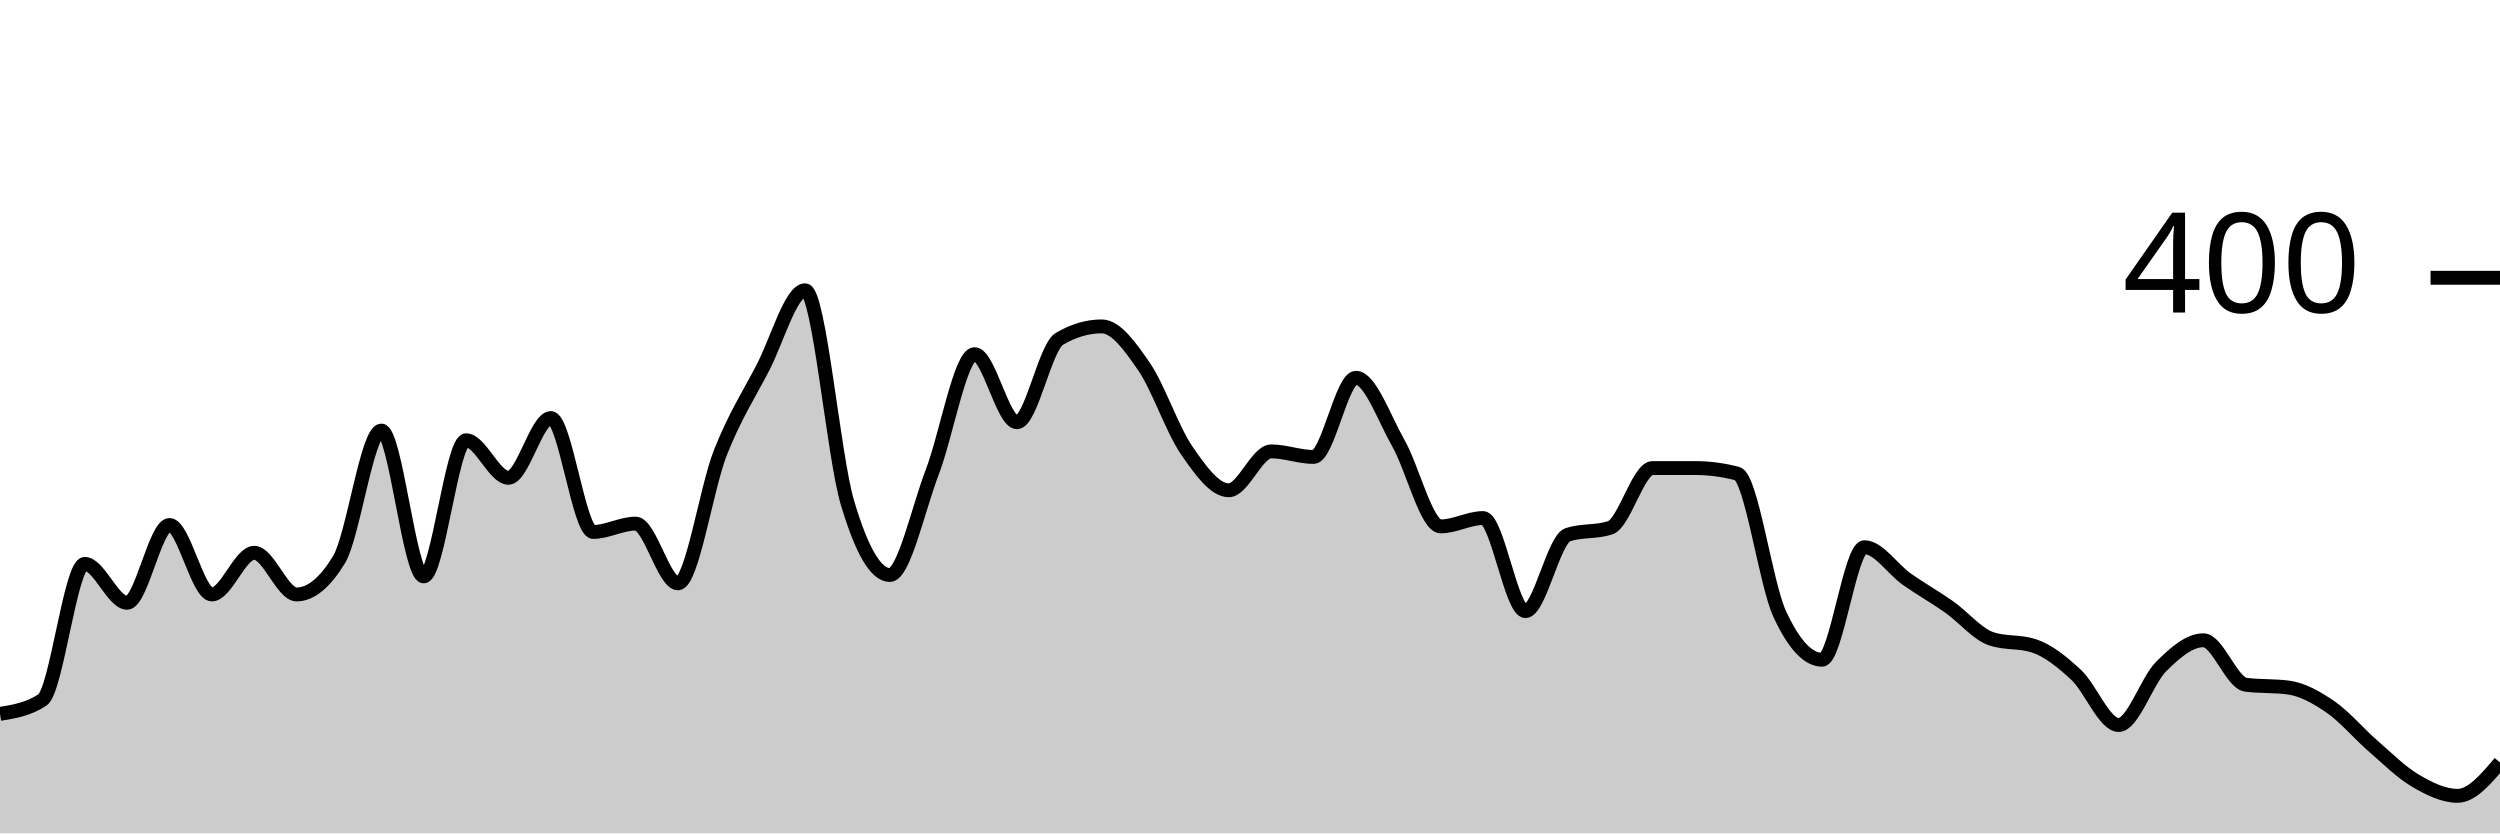
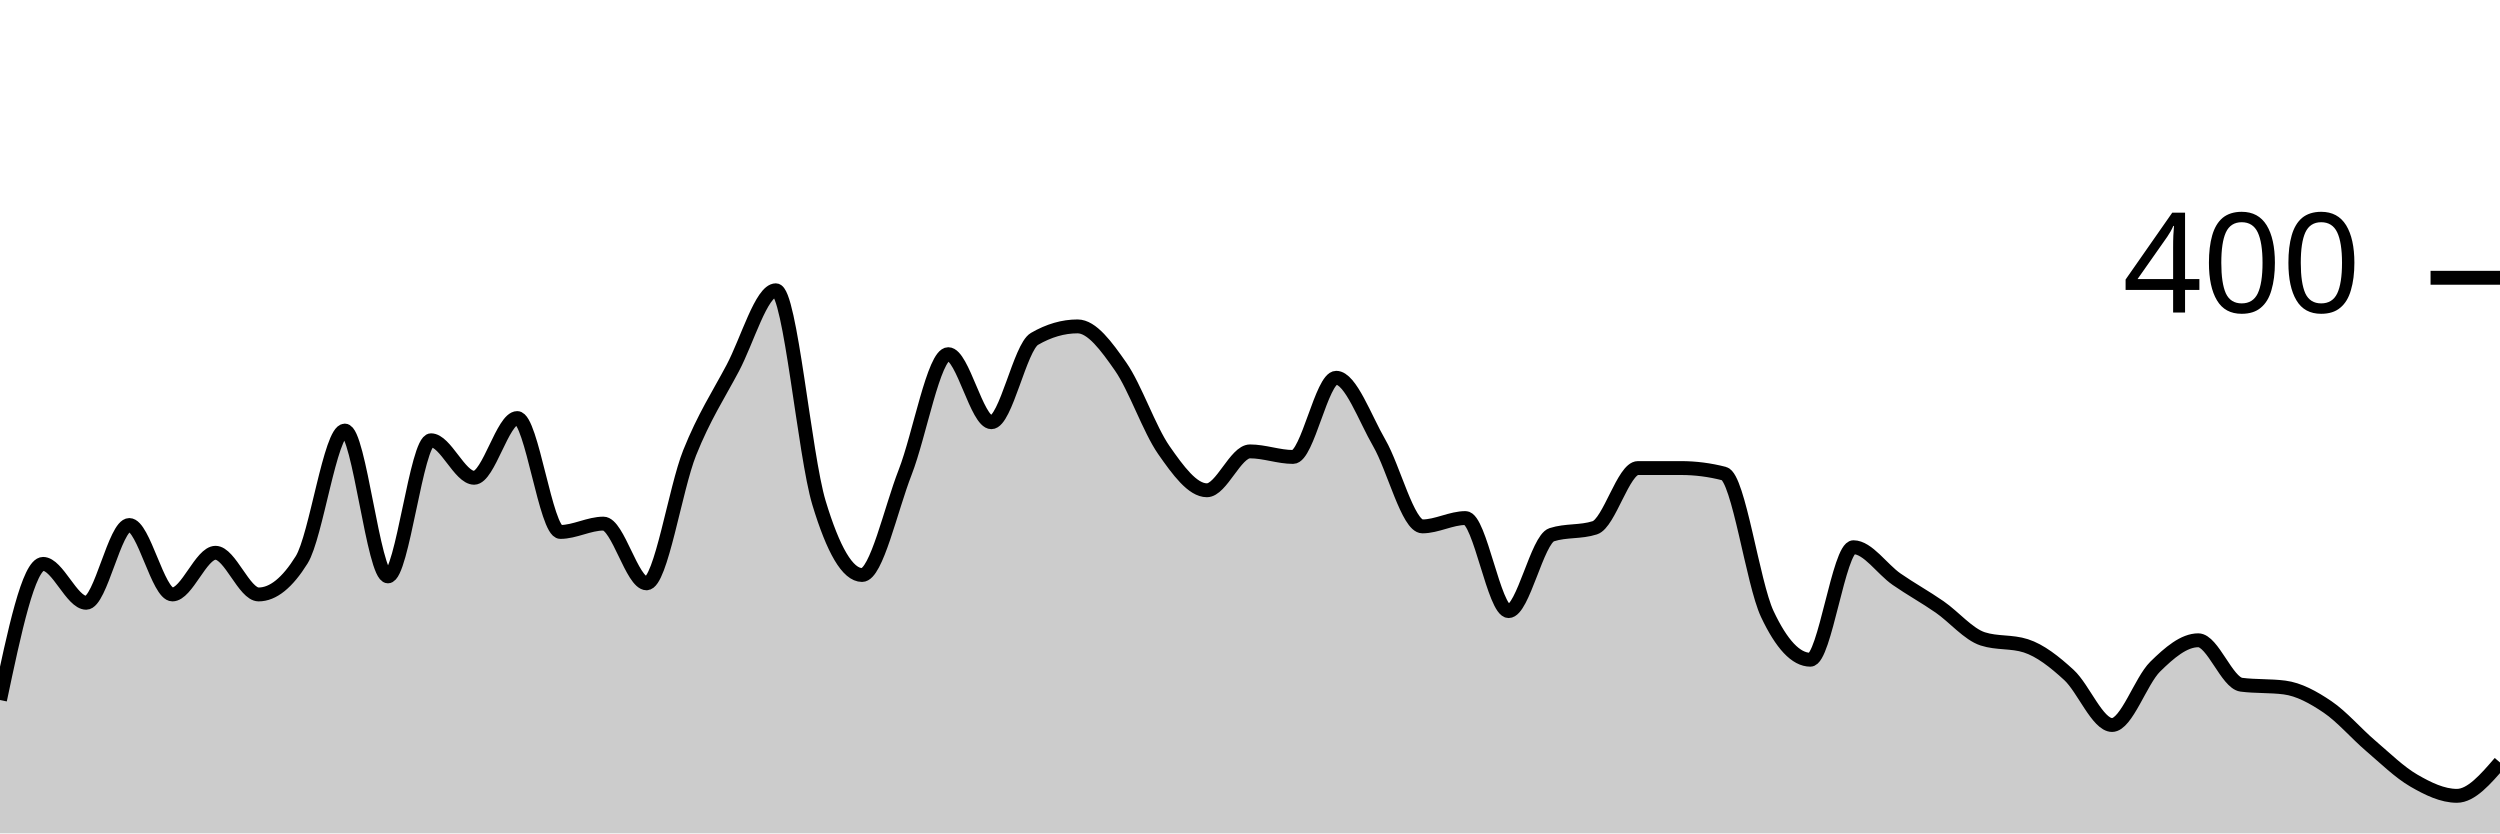
<svg xmlns="http://www.w3.org/2000/svg" viewBox="0 0 180 60">
  <g transform="translate(0,20)">
-     <path class="area" fill="rgba(0, 0, 0, 0.2)" d="M0,31.4C1.017,31.233,2.034,31.067,3.051,30.4C4.068,29.733,5.085,20.6,6.102,20.6C7.119,20.6,8.136,23.4,9.153,23.4C10.169,23.4,11.186,17.8,12.203,17.8C13.22,17.8,14.237,22.8,15.254,22.8C16.271,22.8,17.288,19.8,18.305,19.8C19.322,19.8,20.339,22.8,21.356,22.8C22.373,22.8,23.39,21.967,24.407,20.3C25.424,18.633,26.441,11,27.458,11C28.475,11,29.492,21.5,30.508,21.5C31.525,21.5,32.542,11.7,33.559,11.7C34.576,11.7,35.593,14.4,36.61,14.4C37.627,14.4,38.644,10.1,39.661,10.1C40.678,10.1,41.695,18.3,42.712,18.3C43.729,18.3,44.746,17.7,45.763,17.7C46.78,17.7,47.797,22,48.814,22C49.831,22,50.847,15.183,51.864,12.6C52.881,10.017,53.898,8.45,54.915,6.5C55.932,4.55,56.949,0.9,57.966,0.9C58.983,0.9,60,12.783,61.017,16.2C62.034,19.617,63.051,21.4,64.068,21.4C65.085,21.4,66.102,16.65,67.119,14C68.136,11.35,69.153,5.5,70.169,5.5C71.186,5.5,72.203,10.4,73.22,10.4C74.237,10.4,75.254,5,76.271,4.4C77.288,3.8,78.305,3.5,79.322,3.5C80.339,3.5,81.356,4.917,82.373,6.4C83.39,7.883,84.407,10.917,85.424,12.4C86.441,13.883,87.458,15.3,88.475,15.3C89.492,15.3,90.508,12.5,91.525,12.5C92.542,12.5,93.559,12.9,94.576,12.9C95.593,12.9,96.61,7.2,97.627,7.2C98.644,7.2,99.661,10.117,100.678,11.9C101.695,13.683,102.712,17.9,103.729,17.9C104.746,17.9,105.763,17.3,106.78,17.3C107.797,17.3,108.814,24,109.831,24C110.847,24,111.864,18.833,112.881,18.5C113.898,18.167,114.915,18.333,115.932,18C116.949,17.667,117.966,13.7,118.983,13.7C120,13.7,121.017,13.7,122.034,13.7C123.051,13.7,124.068,13.833,125.085,14.1C126.102,14.367,127.119,22,128.136,24.2C129.153,26.4,130.169,27.5,131.186,27.5C132.203,27.5,133.22,19.4,134.237,19.4C135.254,19.4,136.271,20.983,137.288,21.7C138.305,22.417,139.322,22.983,140.339,23.7C141.356,24.417,142.373,25.667,143.39,26C144.407,26.333,145.424,26.167,146.441,26.5C147.458,26.833,148.475,27.65,149.492,28.6C150.508,29.55,151.525,32.2,152.542,32.2C153.559,32.2,154.576,29.017,155.593,28C156.61,26.983,157.627,26.1,158.644,26.1C159.661,26.1,160.678,29.167,161.695,29.3C162.712,29.433,163.729,29.367,164.746,29.5C165.763,29.633,166.78,30.2,167.797,30.9C168.814,31.6,169.831,32.817,170.847,33.7C171.864,34.583,172.881,35.6,173.898,36.2C174.915,36.8,175.932,37.3,176.949,37.3C177.966,37.3,178.983,36.1,180,34.9L180,40C178.983,40,177.966,40,176.949,40C175.932,40,174.915,40,173.898,40C172.881,40,171.864,40,170.847,40C169.831,40,168.814,40,167.797,40C166.78,40,165.763,40,164.746,40C163.729,40,162.712,40,161.695,40C160.678,40,159.661,40,158.644,40C157.627,40,156.61,40,155.593,40C154.576,40,153.559,40,152.542,40C151.525,40,150.508,40,149.492,40C148.475,40,147.458,40,146.441,40C145.424,40,144.407,40,143.39,40C142.373,40,141.356,40,140.339,40C139.322,40,138.305,40,137.288,40C136.271,40,135.254,40,134.237,40C133.22,40,132.203,40,131.186,40C130.169,40,129.153,40,128.136,40C127.119,40,126.102,40,125.085,40C124.068,40,123.051,40,122.034,40C121.017,40,120,40,118.983,40C117.966,40,116.949,40,115.932,40C114.915,40,113.898,40,112.881,40C111.864,40,110.847,40,109.831,40C108.814,40,107.797,40,106.78,40C105.763,40,104.746,40,103.729,40C102.712,40,101.695,40,100.678,40C99.661,40,98.644,40,97.627,40C96.61,40,95.593,40,94.576,40C93.559,40,92.542,40,91.525,40C90.508,40,89.492,40,88.475,40C87.458,40,86.441,40,85.424,40C84.407,40,83.39,40,82.373,40C81.356,40,80.339,40,79.322,40C78.305,40,77.288,40,76.271,40C75.254,40,74.237,40,73.22,40C72.203,40,71.186,40,70.169,40C69.153,40,68.136,40,67.119,40C66.102,40,65.085,40,64.068,40C63.051,40,62.034,40,61.017,40C60,40,58.983,40,57.966,40C56.949,40,55.932,40,54.915,40C53.898,40,52.881,40,51.864,40C50.847,40,49.831,40,48.814,40C47.797,40,46.78,40,45.763,40C44.746,40,43.729,40,42.712,40C41.695,40,40.678,40,39.661,40C38.644,40,37.627,40,36.61,40C35.593,40,34.576,40,33.559,40C32.542,40,31.525,40,30.508,40C29.492,40,28.475,40,27.458,40C26.441,40,25.424,40,24.407,40C23.39,40,22.373,40,21.356,40C20.339,40,19.322,40,18.305,40C17.288,40,16.271,40,15.254,40C14.237,40,13.22,40,12.203,40C11.186,40,10.169,40,9.153,40C8.136,40,7.119,40,6.102,40C5.085,40,4.068,40,3.051,40C2.034,40,1.017,40,0,40Z" />
-     <path class="line" stroke="black" fill="none" d="M0,31.4C1.017,31.233,2.034,31.067,3.051,30.4C4.068,29.733,5.085,20.6,6.102,20.6C7.119,20.6,8.136,23.4,9.153,23.4C10.169,23.4,11.186,17.8,12.203,17.8C13.22,17.8,14.237,22.8,15.254,22.8C16.271,22.8,17.288,19.8,18.305,19.8C19.322,19.8,20.339,22.8,21.356,22.8C22.373,22.8,23.39,21.967,24.407,20.3C25.424,18.633,26.441,11,27.458,11C28.475,11,29.492,21.5,30.508,21.5C31.525,21.5,32.542,11.7,33.559,11.7C34.576,11.7,35.593,14.4,36.61,14.4C37.627,14.4,38.644,10.1,39.661,10.1C40.678,10.1,41.695,18.3,42.712,18.3C43.729,18.3,44.746,17.7,45.763,17.7C46.78,17.7,47.797,22,48.814,22C49.831,22,50.847,15.183,51.864,12.6C52.881,10.017,53.898,8.45,54.915,6.5C55.932,4.55,56.949,0.9,57.966,0.9C58.983,0.9,60,12.783,61.017,16.2C62.034,19.617,63.051,21.4,64.068,21.4C65.085,21.4,66.102,16.65,67.119,14C68.136,11.35,69.153,5.5,70.169,5.5C71.186,5.5,72.203,10.4,73.22,10.4C74.237,10.4,75.254,5,76.271,4.4C77.288,3.8,78.305,3.5,79.322,3.5C80.339,3.5,81.356,4.917,82.373,6.4C83.39,7.883,84.407,10.917,85.424,12.4C86.441,13.883,87.458,15.3,88.475,15.3C89.492,15.3,90.508,12.5,91.525,12.5C92.542,12.5,93.559,12.9,94.576,12.9C95.593,12.9,96.61,7.2,97.627,7.2C98.644,7.2,99.661,10.117,100.678,11.9C101.695,13.683,102.712,17.9,103.729,17.9C104.746,17.9,105.763,17.3,106.78,17.3C107.797,17.3,108.814,24,109.831,24C110.847,24,111.864,18.833,112.881,18.5C113.898,18.167,114.915,18.333,115.932,18C116.949,17.667,117.966,13.7,118.983,13.7C120,13.7,121.017,13.7,122.034,13.7C123.051,13.7,124.068,13.833,125.085,14.1C126.102,14.367,127.119,22,128.136,24.2C129.153,26.4,130.169,27.5,131.186,27.5C132.203,27.5,133.22,19.4,134.237,19.4C135.254,19.4,136.271,20.983,137.288,21.7C138.305,22.417,139.322,22.983,140.339,23.7C141.356,24.417,142.373,25.667,143.39,26C144.407,26.333,145.424,26.167,146.441,26.5C147.458,26.833,148.475,27.65,149.492,28.6C150.508,29.55,151.525,32.2,152.542,32.2C153.559,32.2,154.576,29.017,155.593,28C156.61,26.983,157.627,26.1,158.644,26.1C159.661,26.1,160.678,29.167,161.695,29.3C162.712,29.433,163.729,29.367,164.746,29.5C165.763,29.633,166.78,30.2,167.797,30.9C168.814,31.6,169.831,32.817,170.847,33.7C171.864,34.583,172.881,35.6,173.898,36.2C174.915,36.8,175.932,37.3,176.949,37.3C177.966,37.3,178.983,36.1,180,34.9" />
+     <path class="area" fill="rgba(0, 0, 0, 0.2)" d="M0,30.4C1.034,25.5,2.069,20.6,3.103,20.6C4.138,20.6,5.172,23.4,6.207,23.4C7.241,23.4,8.276,17.8,9.31,17.8C10.345,17.8,11.379,22.8,12.414,22.8C13.448,22.8,14.483,19.8,15.517,19.8C16.552,19.8,17.586,22.8,18.621,22.8C19.655,22.8,20.69,21.967,21.724,20.3C22.759,18.633,23.793,11,24.828,11C25.862,11,26.897,21.5,27.931,21.5C28.966,21.5,30,11.7,31.034,11.7C32.069,11.7,33.103,14.4,34.138,14.4C35.172,14.4,36.207,10.1,37.241,10.1C38.276,10.1,39.31,18.3,40.345,18.3C41.379,18.3,42.414,17.7,43.448,17.7C44.483,17.7,45.517,22,46.552,22C47.586,22,48.621,15.183,49.655,12.6C50.69,10.017,51.724,8.45,52.759,6.5C53.793,4.55,54.828,0.9,55.862,0.9C56.897,0.9,57.931,12.783,58.966,16.2C60,19.617,61.034,21.4,62.069,21.4C63.103,21.4,64.138,16.65,65.172,14C66.207,11.35,67.241,5.5,68.276,5.5C69.31,5.5,70.345,10.4,71.379,10.4C72.414,10.4,73.448,5,74.483,4.4C75.517,3.8,76.552,3.5,77.586,3.5C78.621,3.5,79.655,4.917,80.69,6.4C81.724,7.883,82.759,10.917,83.793,12.4C84.828,13.883,85.862,15.3,86.897,15.3C87.931,15.3,88.966,12.5,90,12.5C91.034,12.5,92.069,12.9,93.103,12.9C94.138,12.9,95.172,7.2,96.207,7.2C97.241,7.2,98.276,10.117,99.31,11.9C100.345,13.683,101.379,17.9,102.414,17.9C103.448,17.9,104.483,17.3,105.517,17.3C106.552,17.3,107.586,24,108.621,24C109.655,24,110.69,18.833,111.724,18.5C112.759,18.167,113.793,18.333,114.828,18C115.862,17.667,116.897,13.7,117.931,13.7C118.966,13.7,120,13.7,121.034,13.7C122.069,13.7,123.103,13.833,124.138,14.1C125.172,14.367,126.207,22,127.241,24.2C128.276,26.4,129.31,27.5,130.345,27.5C131.379,27.5,132.414,19.4,133.448,19.4C134.483,19.4,135.517,20.983,136.552,21.7C137.586,22.417,138.621,22.983,139.655,23.7C140.69,24.417,141.724,25.667,142.759,26C143.793,26.333,144.828,26.167,145.862,26.5C146.897,26.833,147.931,27.65,148.966,28.6C150,29.55,151.034,32.2,152.069,32.2C153.103,32.2,154.138,29.017,155.172,28C156.207,26.983,157.241,26.1,158.276,26.1C159.31,26.1,160.345,29.167,161.379,29.3C162.414,29.433,163.448,29.367,164.483,29.5C165.517,29.633,166.552,30.2,167.586,30.9C168.621,31.6,169.655,32.817,170.69,33.7C171.724,34.583,172.759,35.6,173.793,36.2C174.828,36.8,175.862,37.3,176.897,37.3C177.931,37.3,178.966,36.1,180,34.9L180,40C178.966,40,177.931,40,176.897,40C175.862,40,174.828,40,173.793,40C172.759,40,171.724,40,170.69,40C169.655,40,168.621,40,167.586,40C166.552,40,165.517,40,164.483,40C163.448,40,162.414,40,161.379,40C160.345,40,159.31,40,158.276,40C157.241,40,156.207,40,155.172,40C154.138,40,153.103,40,152.069,40C151.034,40,150,40,148.966,40C147.931,40,146.897,40,145.862,40C144.828,40,143.793,40,142.759,40C141.724,40,140.69,40,139.655,40C138.621,40,137.586,40,136.552,40C135.517,40,134.483,40,133.448,40C132.414,40,131.379,40,130.345,40C129.31,40,128.276,40,127.241,40C126.207,40,125.172,40,124.138,40C123.103,40,122.069,40,121.034,40C120,40,118.966,40,117.931,40C116.897,40,115.862,40,114.828,40C113.793,40,112.759,40,111.724,40C110.69,40,109.655,40,108.621,40C107.586,40,106.552,40,105.517,40C104.483,40,103.448,40,102.414,40C101.379,40,100.345,40,99.31,40C98.276,40,97.241,40,96.207,40C95.172,40,94.138,40,93.103,40C92.069,40,91.034,40,90,40C88.966,40,87.931,40,86.897,40C85.862,40,84.828,40,83.793,40C82.759,40,81.724,40,80.69,40C79.655,40,78.621,40,77.586,40C76.552,40,75.517,40,74.483,40C73.448,40,72.414,40,71.379,40C70.345,40,69.31,40,68.276,40C67.241,40,66.207,40,65.172,40C64.138,40,63.103,40,62.069,40C61.034,40,60,40,58.966,40C57.931,40,56.897,40,55.862,40C54.828,40,53.793,40,52.759,40C51.724,40,50.69,40,49.655,40C48.621,40,47.586,40,46.552,40C45.517,40,44.483,40,43.448,40C42.414,40,41.379,40,40.345,40C39.31,40,38.276,40,37.241,40C36.207,40,35.172,40,34.138,40C33.103,40,32.069,40,31.034,40C30,40,28.966,40,27.931,40C26.897,40,25.862,40,24.828,40C23.793,40,22.759,40,21.724,40C20.69,40,19.655,40,18.621,40C17.586,40,16.552,40,15.517,40C14.483,40,13.448,40,12.414,40C11.379,40,10.345,40,9.31,40C8.276,40,7.241,40,6.207,40C5.172,40,4.138,40,3.103,40C2.069,40,1.034,40,0,40Z" />
+     <path class="line" stroke="black" fill="none" d="M0,30.4C1.034,25.5,2.069,20.6,3.103,20.6C4.138,20.6,5.172,23.4,6.207,23.4C7.241,23.4,8.276,17.8,9.31,17.8C10.345,17.8,11.379,22.8,12.414,22.8C13.448,22.8,14.483,19.8,15.517,19.8C16.552,19.8,17.586,22.8,18.621,22.8C19.655,22.8,20.69,21.967,21.724,20.3C22.759,18.633,23.793,11,24.828,11C25.862,11,26.897,21.5,27.931,21.5C28.966,21.5,30,11.7,31.034,11.7C32.069,11.7,33.103,14.4,34.138,14.4C35.172,14.4,36.207,10.1,37.241,10.1C38.276,10.1,39.31,18.3,40.345,18.3C41.379,18.3,42.414,17.7,43.448,17.7C44.483,17.7,45.517,22,46.552,22C47.586,22,48.621,15.183,49.655,12.6C50.69,10.017,51.724,8.45,52.759,6.5C53.793,4.55,54.828,0.9,55.862,0.9C56.897,0.9,57.931,12.783,58.966,16.2C60,19.617,61.034,21.4,62.069,21.4C63.103,21.4,64.138,16.65,65.172,14C66.207,11.35,67.241,5.5,68.276,5.5C69.31,5.5,70.345,10.4,71.379,10.4C72.414,10.4,73.448,5,74.483,4.4C75.517,3.8,76.552,3.5,77.586,3.5C78.621,3.5,79.655,4.917,80.69,6.4C81.724,7.883,82.759,10.917,83.793,12.4C84.828,13.883,85.862,15.3,86.897,15.3C87.931,15.3,88.966,12.5,90,12.5C91.034,12.5,92.069,12.9,93.103,12.9C94.138,12.9,95.172,7.2,96.207,7.2C97.241,7.2,98.276,10.117,99.31,11.9C100.345,13.683,101.379,17.9,102.414,17.9C103.448,17.9,104.483,17.3,105.517,17.3C106.552,17.3,107.586,24,108.621,24C109.655,24,110.69,18.833,111.724,18.5C112.759,18.167,113.793,18.333,114.828,18C115.862,17.667,116.897,13.7,117.931,13.7C118.966,13.7,120,13.7,121.034,13.7C122.069,13.7,123.103,13.833,124.138,14.1C125.172,14.367,126.207,22,127.241,24.2C128.276,26.4,129.31,27.5,130.345,27.5C131.379,27.5,132.414,19.4,133.448,19.4C134.483,19.4,135.517,20.983,136.552,21.7C137.586,22.417,138.621,22.983,139.655,23.7C140.69,24.417,141.724,25.667,142.759,26C143.793,26.333,144.828,26.167,145.862,26.5C146.897,26.833,147.931,27.65,148.966,28.6C150,29.55,151.034,32.2,152.069,32.2C153.103,32.2,154.138,29.017,155.172,28C156.207,26.983,157.241,26.1,158.276,26.1C159.31,26.1,160.345,29.167,161.379,29.3C162.414,29.433,163.448,29.367,164.483,29.5C165.517,29.633,166.552,30.2,167.586,30.9C168.621,31.6,169.655,32.817,170.69,33.7C171.724,34.583,172.759,35.6,173.793,36.2C174.828,36.8,175.862,37.3,176.897,37.3C177.931,37.3,178.966,36.1,180,34.9" />
    <path class="axis-ceiling" stroke-width="1" stroke="black" fill="none" d="M175,0L180,0" />
    <text class="axis-ceiling-label" font-family="sans-serif" text-anchor="end" font-size="10px" x="170" y="2.5">400</text>
  </g>
</svg>
